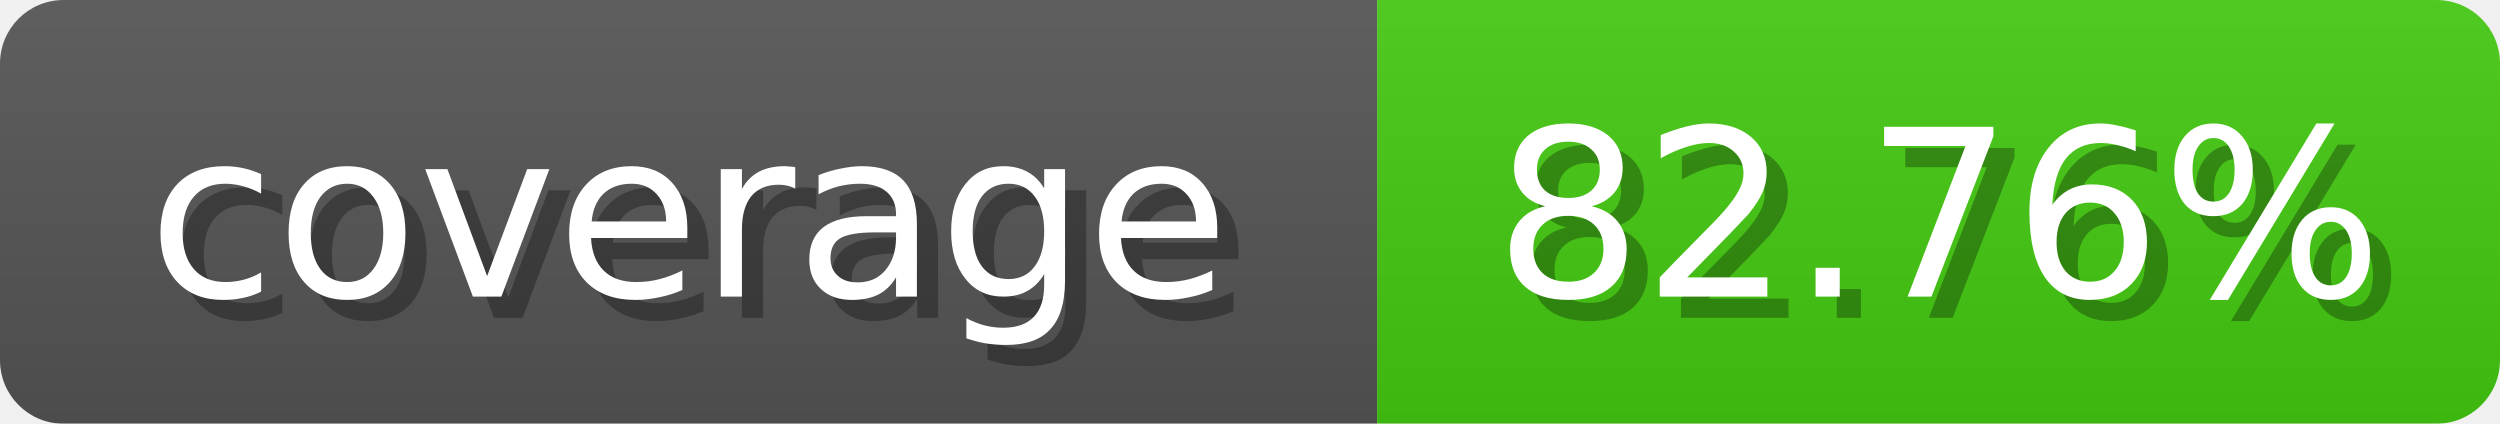
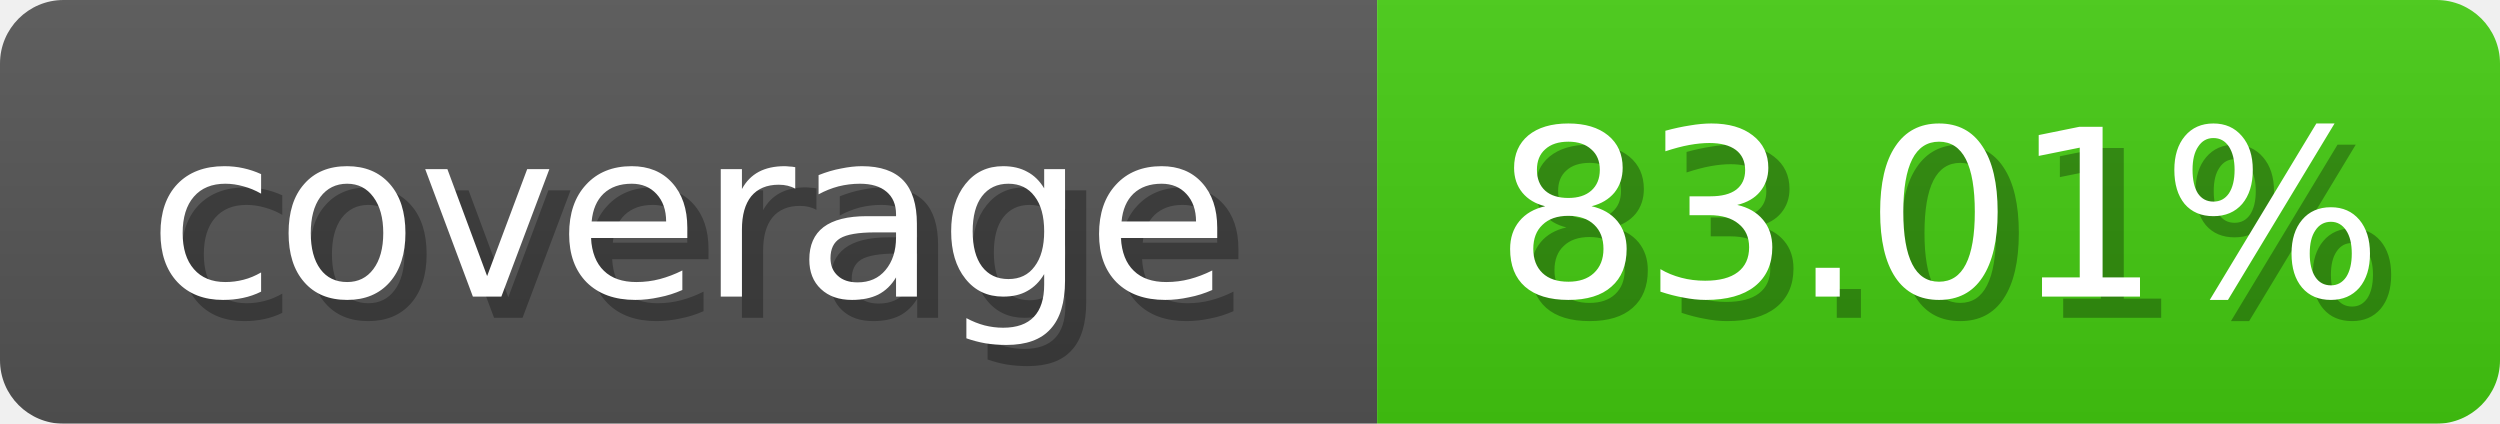
<svg xmlns="http://www.w3.org/2000/svg" width="118" height="20">
  <linearGradient id="b" x2="0" y2="100%">
    <stop offset="0" stop-color="#bbb" stop-opacity=".1" />
    <stop offset="1" stop-opacity=".1" />
  </linearGradient>
  <mask id="anybadge_1">
    <rect width="118" height="20" rx="3" fill="#fff" />
  </mask>
  <g mask="url(#anybadge_1)">
    <path fill="#555" d="M0 0h65v20H0z" />
    <path fill="#4c1" d="M65 0h53v20H65z" />
    <path fill="url(#b)" d="M0 0h118v20H0z" />
  </g>
  <g fill="#fff" text-anchor="middle" font-family="DejaVu Sans,Verdana,Geneva,sans-serif" font-size="11">
    <text x="33.5" y="15" fill="#010101" fill-opacity=".3">coverage</text>
    <text x="32.5" y="14">coverage</text>
  </g>
  <g fill="#fff" text-anchor="middle" font-family="DejaVu Sans,Verdana,Geneva,sans-serif" font-size="11">
-     <text x="92.5" y="15" fill="#010101" fill-opacity=".3">82.76%</text>
-     <text x="91.5" y="14">82.76%</text>
+     <text x="92.5" y="15" fill="#010101" fill-opacity=".3">83.01%</text>
+     <text x="91.5" y="14">83.01%</text>
  </g>
</svg>
